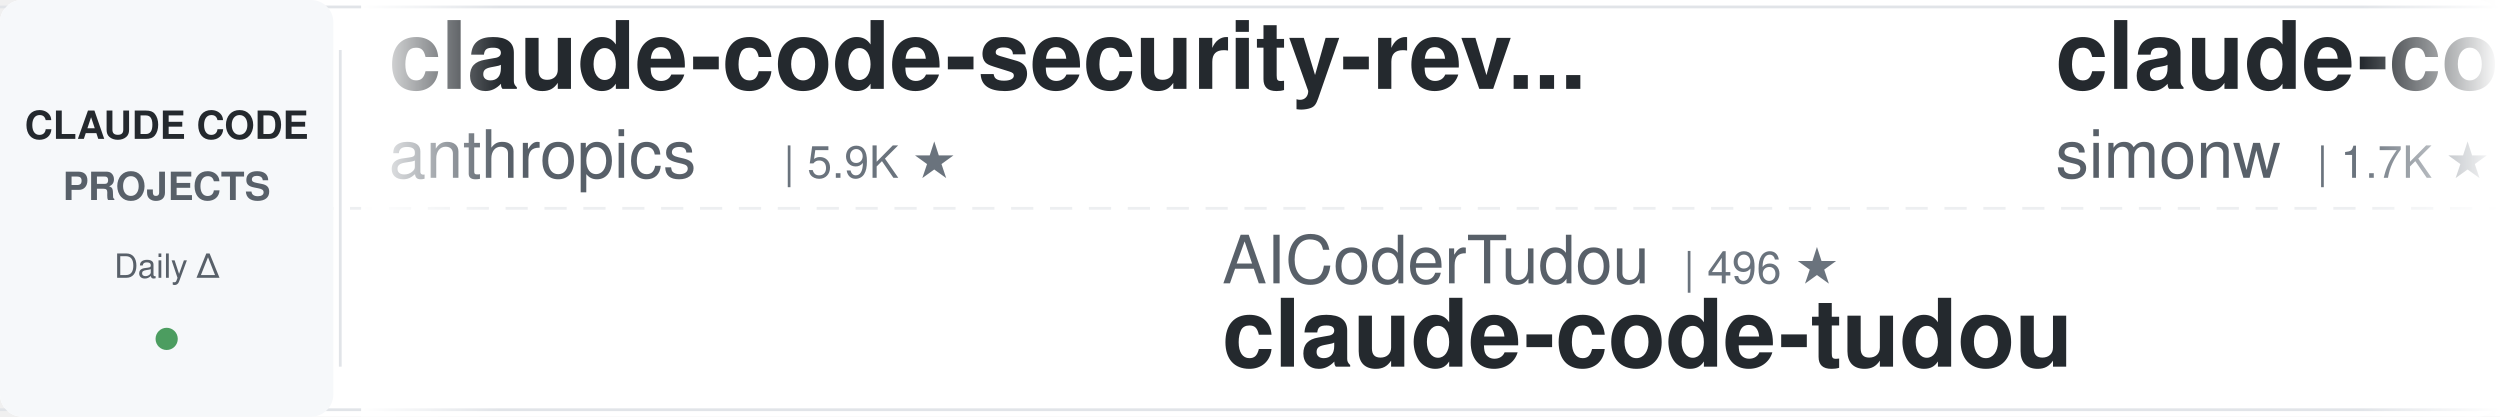
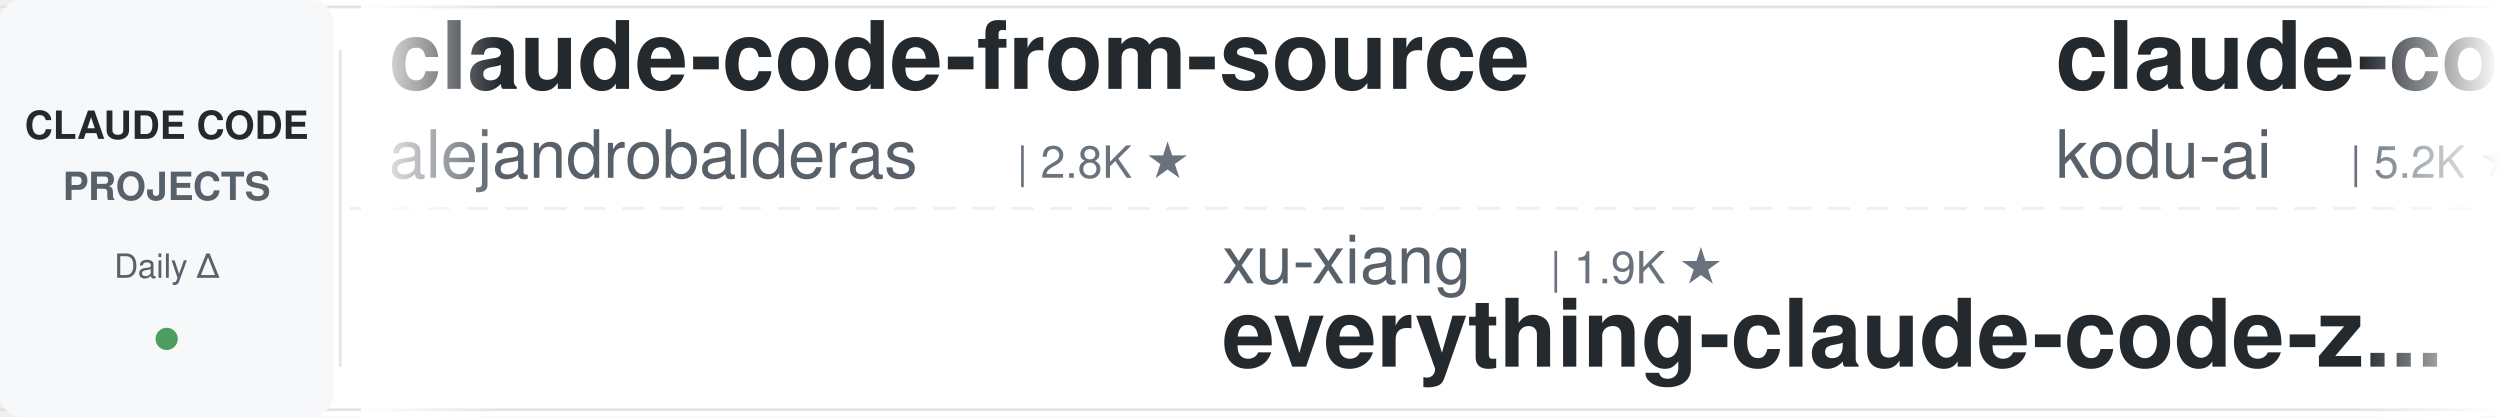
<svg xmlns="http://www.w3.org/2000/svg" width="900" height="150">
  <defs>
    <linearGradient id="leftFade" x1="0%" y1="0%" x2="100%" y2="0%">
      <stop offset="0%" style="stop-color:#ffffff;stop-opacity:1" />
      <stop offset="100%" style="stop-color:#ffffff;stop-opacity:0" />
    </linearGradient>
    <linearGradient id="rightFade" x1="0%" y1="0%" x2="100%" y2="0%">
      <stop offset="0%" style="stop-color:#ffffff;stop-opacity:0" />
      <stop offset="100%" style="stop-color:#ffffff;stop-opacity:1" />
    </linearGradient>
  </defs>
  <rect width="900" height="150" fill="#ffffff" rx="8" />
  <rect x="0" y="2" width="900" height="1" fill="#e1e4e8" />
  <rect x="0" y="147" width="900" height="1" fill="#e1e4e8" />
  <line x1="0" y1="75" x2="900" y2="75" stroke="#e1e4e8" stroke-width="1" stroke-dasharray="8 6" opacity="0.6" />
  <rect x="0" y="0" width="120" height="150" fill="#f6f8fa" rx="8" />
  <text x="60" y="50" font-family="-apple-system, BlinkMacSystemFont, 'Segoe UI', Helvetica, Arial, sans-serif" font-size="14" font-weight="600" fill="#24292e" text-anchor="middle">CLAUDE CODE</text>
  <text x="60" y="72" font-family="-apple-system, BlinkMacSystemFont, 'Segoe UI', Helvetica, Arial, sans-serif" font-size="14" font-weight="600" fill="#586069" text-anchor="middle">PROJECTS</text>
  <text x="60" y="100" font-family="-apple-system, BlinkMacSystemFont, 'Segoe UI', Helvetica, Arial, sans-serif" font-size="12" font-weight="500" fill="#586069" text-anchor="middle">Daily Δ</text>
  <circle cx="60" cy="122" r="4" fill="#22863a" opacity="0.8" />
  <rect x="122" y="18" width="1" height="114" fill="#e1e4e8" />
  <clipPath id="tickerClip">
    <rect x="130" y="0" width="770" height="150" />
  </clipPath>
  <g clip-path="url(#tickerClip)">
    <g id="tickerItems">
      <animateTransform attributeName="transform" attributeType="XML" type="translate" from="0 0" to="-3000 0" dur="54s" repeatCount="indefinite" />
      <g transform="translate(0, 0)">
-         <text x="140" y="32" font-family="-apple-system, BlinkMacSystemFont, 'Segoe UI', Helvetica, Arial, sans-serif" font-size="34" font-weight="600" fill="#24292e">claude-code-security-rev...</text>
-         <text x="140" y="64" font-family="-apple-system, BlinkMacSystemFont, 'Segoe UI', Helvetica, Arial, sans-serif" font-size="24" font-weight="400" fill="#586069">anthropics</text>
-         <text x="282" y="64" font-family="-apple-system, BlinkMacSystemFont, 'Segoe UI', Helvetica, Arial, sans-serif" font-size="16" font-weight="500" fill="#6a737d">| 5.9K ★</text>
+         <text x="140" y="32" font-family="-apple-system, BlinkMacSystemFont, 'Segoe UI', Helvetica, Arial, sans-serif" font-size="34" font-weight="600" fill="#24292e">claude-code-from-source</text>
+         <text x="140" y="64" font-family="-apple-system, BlinkMacSystemFont, 'Segoe UI', Helvetica, Arial, sans-serif" font-size="24" font-weight="400" fill="#586069">alejandrobalderas</text>
+         <text x="366" y="64" font-family="-apple-system, BlinkMacSystemFont, 'Segoe UI', Helvetica, Arial, sans-serif" font-size="16" font-weight="500" fill="#6a737d">| 2.8K ★</text>
      </g>
      <g transform="translate(300, 0)">
-         <text x="140" y="102" font-family="-apple-system, BlinkMacSystemFont, 'Segoe UI', Helvetica, Arial, sans-serif" font-size="24" font-weight="400" fill="#586069">AICoderTudou</text>
-         <text x="306" y="102" font-family="-apple-system, BlinkMacSystemFont, 'Segoe UI', Helvetica, Arial, sans-serif" font-size="16" font-weight="500" fill="#6a737d">| 496 ★</text>
-         <text x="140" y="132" font-family="-apple-system, BlinkMacSystemFont, 'Segoe UI', Helvetica, Arial, sans-serif" font-size="34" font-weight="600" fill="#24292e">claude-code-tudou</text>
+         <text x="140" y="102" font-family="-apple-system, BlinkMacSystemFont, 'Segoe UI', Helvetica, Arial, sans-serif" font-size="24" font-weight="400" fill="#586069">xu-xiang</text>
+         <text x="258" y="102" font-family="-apple-system, BlinkMacSystemFont, 'Segoe UI', Helvetica, Arial, sans-serif" font-size="16" font-weight="500" fill="#6a737d">| 1.9K ★</text>
+         <text x="140" y="132" font-family="-apple-system, BlinkMacSystemFont, 'Segoe UI', Helvetica, Arial, sans-serif" font-size="34" font-weight="600" fill="#24292e">everything-claude-code-z...</text>
      </g>
      <g transform="translate(600, 0)">
-         <text x="140" y="32" font-family="-apple-system, BlinkMacSystemFont, 'Segoe UI', Helvetica, Arial, sans-serif" font-size="34" font-weight="600" fill="#24292e">claude-code-transcripts</text>
-         <text x="140" y="64" font-family="-apple-system, BlinkMacSystemFont, 'Segoe UI', Helvetica, Arial, sans-serif" font-size="24" font-weight="400" fill="#586069">simonw</text>
-         <text x="234" y="64" font-family="-apple-system, BlinkMacSystemFont, 'Segoe UI', Helvetica, Arial, sans-serif" font-size="16" font-weight="500" fill="#6a737d">| 1.7K ★</text>
+         <text x="140" y="32" font-family="-apple-system, BlinkMacSystemFont, 'Segoe UI', Helvetica, Arial, sans-serif" font-size="34" font-weight="600" fill="#24292e">claude-coder</text>
+         <text x="140" y="64" font-family="-apple-system, BlinkMacSystemFont, 'Segoe UI', Helvetica, Arial, sans-serif" font-size="24" font-weight="400" fill="#586069">kodu-ai</text>
+         <text x="246" y="64" font-family="-apple-system, BlinkMacSystemFont, 'Segoe UI', Helvetica, Arial, sans-serif" font-size="16" font-weight="500" fill="#6a737d">| 5.2K ★</text>
      </g>
      <g transform="translate(900, 0)">
-         <text x="140" y="102" font-family="-apple-system, BlinkMacSystemFont, 'Segoe UI', Helvetica, Arial, sans-serif" font-size="24" font-weight="400" fill="#586069">shanraisshan</text>
-         <text x="306" y="102" font-family="-apple-system, BlinkMacSystemFont, 'Segoe UI', Helvetica, Arial, sans-serif" font-size="16" font-weight="500" fill="#6a737d">| 64.7K ★</text>
-         <text x="140" y="132" font-family="-apple-system, BlinkMacSystemFont, 'Segoe UI', Helvetica, Arial, sans-serif" font-size="34" font-weight="600" fill="#24292e">claude-code-best-practic...</text>
+         <text x="140" y="102" font-family="-apple-system, BlinkMacSystemFont, 'Segoe UI', Helvetica, Arial, sans-serif" font-size="24" font-weight="400" fill="#586069">Yuyz0112</text>
+         <text x="258" y="102" font-family="-apple-system, BlinkMacSystemFont, 'Segoe UI', Helvetica, Arial, sans-serif" font-size="16" font-weight="500" fill="#6a737d">| 2.4K ★</text>
+         <text x="140" y="132" font-family="-apple-system, BlinkMacSystemFont, 'Segoe UI', Helvetica, Arial, sans-serif" font-size="34" font-weight="600" fill="#24292e">claude-code-reverse</text>
      </g>
      <g transform="translate(1200, 0)">
-         <text x="140" y="32" font-family="-apple-system, BlinkMacSystemFont, 'Segoe UI', Helvetica, Arial, sans-serif" font-size="34" font-weight="600" fill="#24292e">claude-code-guide</text>
-         <text x="140" y="64" font-family="-apple-system, BlinkMacSystemFont, 'Segoe UI', Helvetica, Arial, sans-serif" font-size="24" font-weight="400" fill="#586069">Cranot</text>
-         <text x="234" y="64" font-family="-apple-system, BlinkMacSystemFont, 'Segoe UI', Helvetica, Arial, sans-serif" font-size="16" font-weight="500" fill="#6a737d">| 2.9K ★</text>
+         <text x="140" y="32" font-family="-apple-system, BlinkMacSystemFont, 'Segoe UI', Helvetica, Arial, sans-serif" font-size="34" font-weight="600" fill="#24292e">skills</text>
+         <text x="140" y="64" font-family="-apple-system, BlinkMacSystemFont, 'Segoe UI', Helvetica, Arial, sans-serif" font-size="24" font-weight="400" fill="#586069">anthropics</text>
+         <text x="282" y="64" font-family="-apple-system, BlinkMacSystemFont, 'Segoe UI', Helvetica, Arial, sans-serif" font-size="16" font-weight="500" fill="#6a737d">| 170.2K ★</text>
      </g>
      <g transform="translate(1500, 0)">
-         <text x="140" y="102" font-family="-apple-system, BlinkMacSystemFont, 'Segoe UI', Helvetica, Arial, sans-serif" font-size="24" font-weight="400" fill="#586069">AprilNEA</text>
-         <text x="258" y="102" font-family="-apple-system, BlinkMacSystemFont, 'Segoe UI', Helvetica, Arial, sans-serif" font-size="16" font-weight="500" fill="#6a737d">| 390 ★</text>
-         <text x="140" y="132" font-family="-apple-system, BlinkMacSystemFont, 'Segoe UI', Helvetica, Arial, sans-serif" font-size="34" font-weight="600" fill="#24292e">claude-code-source</text>
+         <text x="140" y="102" font-family="-apple-system, BlinkMacSystemFont, 'Segoe UI', Helvetica, Arial, sans-serif" font-size="24" font-weight="400" fill="#586069">anthropics</text>
+         <text x="282" y="102" font-family="-apple-system, BlinkMacSystemFont, 'Segoe UI', Helvetica, Arial, sans-serif" font-size="16" font-weight="500" fill="#6a737d">| 949 ★</text>
+         <text x="140" y="132" font-family="-apple-system, BlinkMacSystemFont, 'Segoe UI', Helvetica, Arial, sans-serif" font-size="34" font-weight="600" fill="#24292e">claude-code-base-action</text>
      </g>
      <g transform="translate(1800, 0)">
-         <text x="140" y="32" font-family="-apple-system, BlinkMacSystemFont, 'Segoe UI', Helvetica, Arial, sans-serif" font-size="34" font-weight="600" fill="#24292e">claude-code-from-scratch</text>
-         <text x="140" y="64" font-family="-apple-system, BlinkMacSystemFont, 'Segoe UI', Helvetica, Arial, sans-serif" font-size="24" font-weight="400" fill="#586069">Windy3f3f3f3f</text>
-         <text x="318" y="64" font-family="-apple-system, BlinkMacSystemFont, 'Segoe UI', Helvetica, Arial, sans-serif" font-size="16" font-weight="500" fill="#6a737d">| 2.6K ★</text>
-       </g>
-       <g transform="translate(2100, 0)">
-         <text x="140" y="102" font-family="-apple-system, BlinkMacSystemFont, 'Segoe UI', Helvetica, Arial, sans-serif" font-size="24" font-weight="400" fill="#586069">asgeirtj</text>
-         <text x="258" y="102" font-family="-apple-system, BlinkMacSystemFont, 'Segoe UI', Helvetica, Arial, sans-serif" font-size="16" font-weight="500" fill="#6a737d">| 63.1K ★</text>
-         <text x="140" y="132" font-family="-apple-system, BlinkMacSystemFont, 'Segoe UI', Helvetica, Arial, sans-serif" font-size="34" font-weight="600" fill="#24292e">system_prompts_leaks</text>
-       </g>
-       <g transform="translate(2400, 0)">
        <text x="140" y="32" font-family="-apple-system, BlinkMacSystemFont, 'Segoe UI', Helvetica, Arial, sans-serif" font-size="34" font-weight="600" fill="#24292e">claude-code-telegram</text>
        <text x="140" y="64" font-family="-apple-system, BlinkMacSystemFont, 'Segoe UI', Helvetica, Arial, sans-serif" font-size="24" font-weight="400" fill="#586069">RichardAtCT</text>
        <text x="294" y="64" font-family="-apple-system, BlinkMacSystemFont, 'Segoe UI', Helvetica, Arial, sans-serif" font-size="16" font-weight="500" fill="#6a737d">| 2.8K ★</text>
      </g>
+       <g transform="translate(2100, 0)">
+         <text x="140" y="102" font-family="-apple-system, BlinkMacSystemFont, 'Segoe UI', Helvetica, Arial, sans-serif" font-size="24" font-weight="400" fill="#586069">wanshuiyin</text>
+         <text x="282" y="102" font-family="-apple-system, BlinkMacSystemFont, 'Segoe UI', Helvetica, Arial, sans-serif" font-size="16" font-weight="500" fill="#6a737d">| 14.9K ★</text>
+         <text x="140" y="132" font-family="-apple-system, BlinkMacSystemFont, 'Segoe UI', Helvetica, Arial, sans-serif" font-size="34" font-weight="600" fill="#24292e">Auto-claude-code-researc...</text>
+       </g>
+       <g transform="translate(2400, 0)">
+         <text x="140" y="32" font-family="-apple-system, BlinkMacSystemFont, 'Segoe UI', Helvetica, Arial, sans-serif" font-size="34" font-weight="600" fill="#24292e">learn-claude-code</text>
+         <text x="140" y="64" font-family="-apple-system, BlinkMacSystemFont, 'Segoe UI', Helvetica, Arial, sans-serif" font-size="24" font-weight="400" fill="#586069">shareAI-lab</text>
+         <text x="294" y="64" font-family="-apple-system, BlinkMacSystemFont, 'Segoe UI', Helvetica, Arial, sans-serif" font-size="16" font-weight="500" fill="#6a737d">| 74.6K ★</text>
+       </g>
      <g transform="translate(2700, 0)">
-         <text x="140" y="102" font-family="-apple-system, BlinkMacSystemFont, 'Segoe UI', Helvetica, Arial, sans-serif" font-size="24" font-weight="400" fill="#586069">luyao618</text>
-         <text x="258" y="102" font-family="-apple-system, BlinkMacSystemFont, 'Segoe UI', Helvetica, Arial, sans-serif" font-size="16" font-weight="500" fill="#6a737d">| 1.7K ★</text>
-         <text x="140" y="132" font-family="-apple-system, BlinkMacSystemFont, 'Segoe UI', Helvetica, Arial, sans-serif" font-size="34" font-weight="600" fill="#24292e">Claude-Code-Source-Study</text>
+         <text x="140" y="102" font-family="-apple-system, BlinkMacSystemFont, 'Segoe UI', Helvetica, Arial, sans-serif" font-size="24" font-weight="400" fill="#586069">multica-ai</text>
+         <text x="282" y="102" font-family="-apple-system, BlinkMacSystemFont, 'Segoe UI', Helvetica, Arial, sans-serif" font-size="16" font-weight="500" fill="#6a737d">| 203.6K ★</text>
+         <text x="140" y="132" font-family="-apple-system, BlinkMacSystemFont, 'Segoe UI', Helvetica, Arial, sans-serif" font-size="34" font-weight="600" fill="#24292e">andrej-karpathy-skills</text>
      </g>
      <g transform="translate(3000, 0)">
-         <text x="140" y="32" font-family="-apple-system, BlinkMacSystemFont, 'Segoe UI', Helvetica, Arial, sans-serif" font-size="34" font-weight="600" fill="#24292e">claude-code-security-rev...</text>
-         <text x="140" y="64" font-family="-apple-system, BlinkMacSystemFont, 'Segoe UI', Helvetica, Arial, sans-serif" font-size="24" font-weight="400" fill="#586069">anthropics</text>
-         <text x="282" y="64" font-family="-apple-system, BlinkMacSystemFont, 'Segoe UI', Helvetica, Arial, sans-serif" font-size="16" font-weight="500" fill="#6a737d">| 5.9K ★</text>
+         <text x="140" y="32" font-family="-apple-system, BlinkMacSystemFont, 'Segoe UI', Helvetica, Arial, sans-serif" font-size="34" font-weight="600" fill="#24292e">claude-code-from-source</text>
+         <text x="140" y="64" font-family="-apple-system, BlinkMacSystemFont, 'Segoe UI', Helvetica, Arial, sans-serif" font-size="24" font-weight="400" fill="#586069">alejandrobalderas</text>
+         <text x="366" y="64" font-family="-apple-system, BlinkMacSystemFont, 'Segoe UI', Helvetica, Arial, sans-serif" font-size="16" font-weight="500" fill="#6a737d">| 2.8K ★</text>
      </g>
      <g transform="translate(3300, 0)">
-         <text x="140" y="102" font-family="-apple-system, BlinkMacSystemFont, 'Segoe UI', Helvetica, Arial, sans-serif" font-size="24" font-weight="400" fill="#586069">AICoderTudou</text>
-         <text x="306" y="102" font-family="-apple-system, BlinkMacSystemFont, 'Segoe UI', Helvetica, Arial, sans-serif" font-size="16" font-weight="500" fill="#6a737d">| 496 ★</text>
-         <text x="140" y="132" font-family="-apple-system, BlinkMacSystemFont, 'Segoe UI', Helvetica, Arial, sans-serif" font-size="34" font-weight="600" fill="#24292e">claude-code-tudou</text>
+         <text x="140" y="102" font-family="-apple-system, BlinkMacSystemFont, 'Segoe UI', Helvetica, Arial, sans-serif" font-size="24" font-weight="400" fill="#586069">xu-xiang</text>
+         <text x="258" y="102" font-family="-apple-system, BlinkMacSystemFont, 'Segoe UI', Helvetica, Arial, sans-serif" font-size="16" font-weight="500" fill="#6a737d">| 1.9K ★</text>
+         <text x="140" y="132" font-family="-apple-system, BlinkMacSystemFont, 'Segoe UI', Helvetica, Arial, sans-serif" font-size="34" font-weight="600" fill="#24292e">everything-claude-code-z...</text>
      </g>
      <g transform="translate(3600, 0)">
-         <text x="140" y="32" font-family="-apple-system, BlinkMacSystemFont, 'Segoe UI', Helvetica, Arial, sans-serif" font-size="34" font-weight="600" fill="#24292e">claude-code-transcripts</text>
-         <text x="140" y="64" font-family="-apple-system, BlinkMacSystemFont, 'Segoe UI', Helvetica, Arial, sans-serif" font-size="24" font-weight="400" fill="#586069">simonw</text>
-         <text x="234" y="64" font-family="-apple-system, BlinkMacSystemFont, 'Segoe UI', Helvetica, Arial, sans-serif" font-size="16" font-weight="500" fill="#6a737d">| 1.7K ★</text>
+         <text x="140" y="32" font-family="-apple-system, BlinkMacSystemFont, 'Segoe UI', Helvetica, Arial, sans-serif" font-size="34" font-weight="600" fill="#24292e">claude-coder</text>
+         <text x="140" y="64" font-family="-apple-system, BlinkMacSystemFont, 'Segoe UI', Helvetica, Arial, sans-serif" font-size="24" font-weight="400" fill="#586069">kodu-ai</text>
+         <text x="246" y="64" font-family="-apple-system, BlinkMacSystemFont, 'Segoe UI', Helvetica, Arial, sans-serif" font-size="16" font-weight="500" fill="#6a737d">| 5.2K ★</text>
      </g>
      <g transform="translate(3900, 0)">
-         <text x="140" y="102" font-family="-apple-system, BlinkMacSystemFont, 'Segoe UI', Helvetica, Arial, sans-serif" font-size="24" font-weight="400" fill="#586069">shanraisshan</text>
-         <text x="306" y="102" font-family="-apple-system, BlinkMacSystemFont, 'Segoe UI', Helvetica, Arial, sans-serif" font-size="16" font-weight="500" fill="#6a737d">| 64.7K ★</text>
-         <text x="140" y="132" font-family="-apple-system, BlinkMacSystemFont, 'Segoe UI', Helvetica, Arial, sans-serif" font-size="34" font-weight="600" fill="#24292e">claude-code-best-practic...</text>
+         <text x="140" y="102" font-family="-apple-system, BlinkMacSystemFont, 'Segoe UI', Helvetica, Arial, sans-serif" font-size="24" font-weight="400" fill="#586069">Yuyz0112</text>
+         <text x="258" y="102" font-family="-apple-system, BlinkMacSystemFont, 'Segoe UI', Helvetica, Arial, sans-serif" font-size="16" font-weight="500" fill="#6a737d">| 2.4K ★</text>
+         <text x="140" y="132" font-family="-apple-system, BlinkMacSystemFont, 'Segoe UI', Helvetica, Arial, sans-serif" font-size="34" font-weight="600" fill="#24292e">claude-code-reverse</text>
      </g>
    </g>
  </g>
  <rect x="130" y="0" width="50" height="150" fill="url(#leftFade)" />
  <rect x="850" y="0" width="50" height="150" fill="url(#rightFade)" />
</svg>
